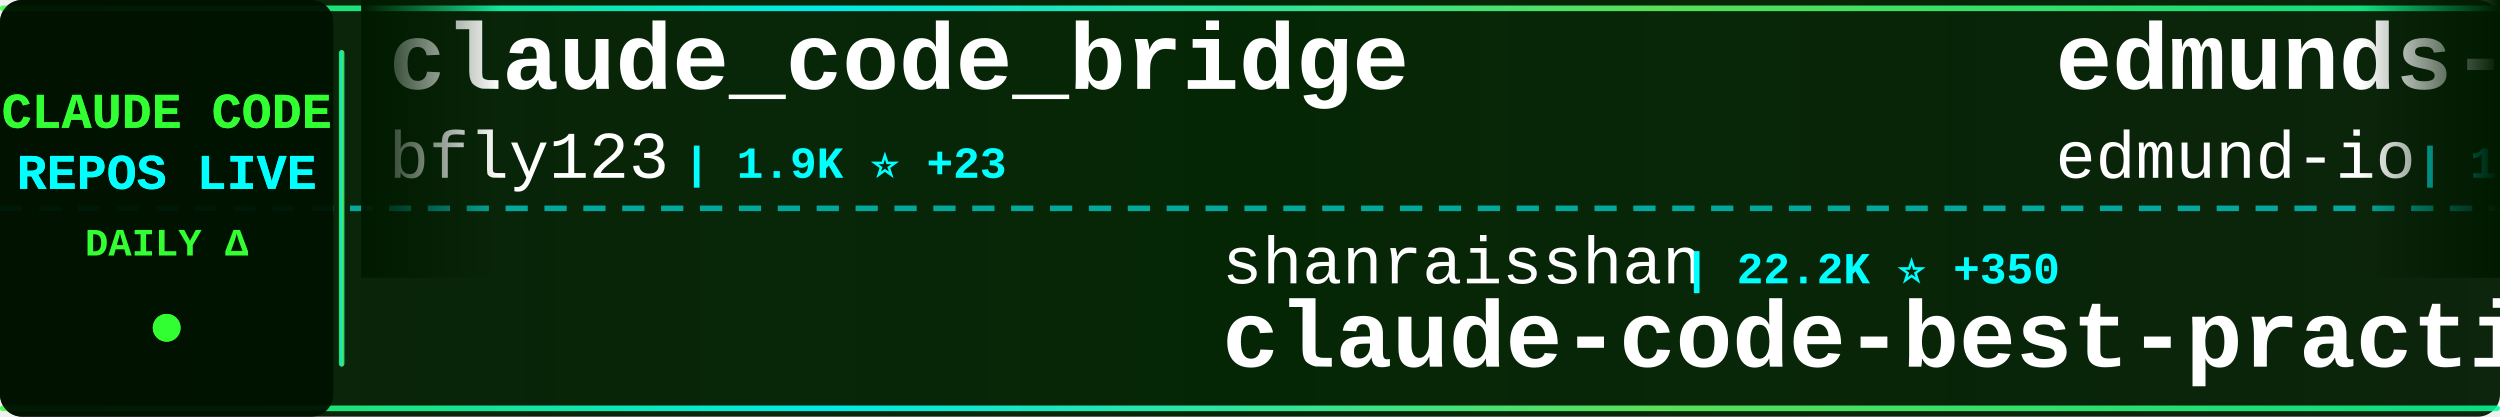
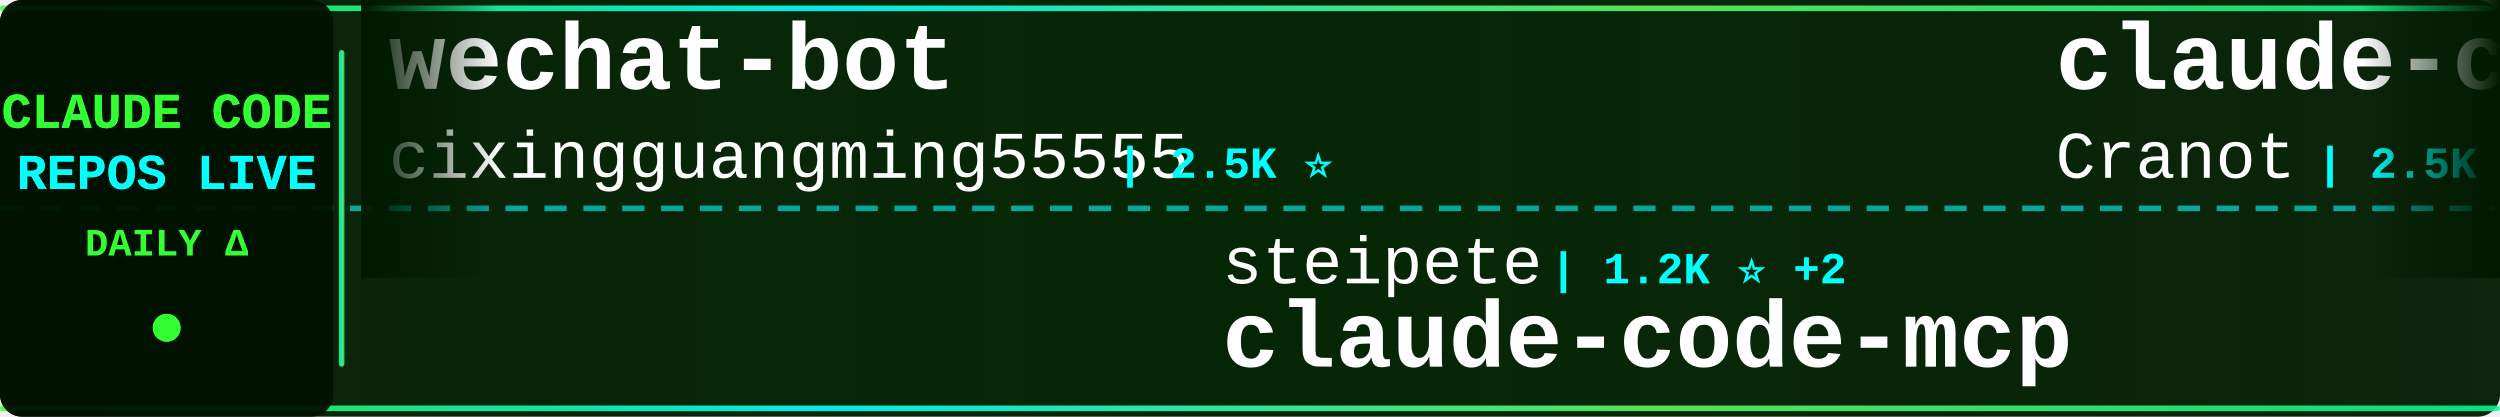
<svg xmlns="http://www.w3.org/2000/svg" width="900" height="150">
  <defs>
    <linearGradient id="tickerBg" x1="0%" y1="0%" x2="100%" y2="0%">
      <stop offset="0%" style="stop-color:#001a00;stop-opacity:0.95" />
      <stop offset="50%" style="stop-color:#002200;stop-opacity:0.98" />
      <stop offset="100%" style="stop-color:#001a00;stop-opacity:0.95" />
    </linearGradient>
    <linearGradient id="borderGrad" x1="0%" y1="0%" x2="100%" y2="0%">
      <stop offset="0%" style="stop-color:#33ff33;stop-opacity:0.85">
        <animate attributeName="stop-opacity" values="0.85;1;0.85" dur="2s" repeatCount="indefinite" />
      </stop>
      <stop offset="33%" style="stop-color:#00ffff;stop-opacity:0.9">
        <animate attributeName="stop-opacity" values="0.9;1;0.9" dur="2.2s" repeatCount="indefinite" />
      </stop>
      <stop offset="66%" style="stop-color:#66ff66;stop-opacity:0.85">
        <animate attributeName="stop-opacity" values="0.85;1;0.85" dur="1.8s" repeatCount="indefinite" />
      </stop>
      <stop offset="100%" style="stop-color:#00ff99;stop-opacity:0.85">
        <animate attributeName="stop-opacity" values="0.85;1;0.85" dur="2s" repeatCount="indefinite" />
      </stop>
    </linearGradient>
    <filter id="textGlow">
      <feGaussianBlur stdDeviation="0.1" result="coloredBlur" />
      <feMerge>
        <feMergeNode in="coloredBlur" />
        <feMergeNode in="SourceGraphic" />
      </feMerge>
    </filter>
    <filter id="metricGlow">
      <feGaussianBlur stdDeviation="0.2" result="coloredBlur" />
      <feMerge>
        <feMergeNode in="coloredBlur" />
        <feMergeNode in="SourceGraphic" />
      </feMerge>
    </filter>
    <linearGradient id="leftFade" x1="0%" y1="0%" x2="100%" y2="0%">
      <stop offset="0%" style="stop-color:#001a00;stop-opacity:1" />
      <stop offset="100%" style="stop-color:#001a00;stop-opacity:0" />
    </linearGradient>
    <linearGradient id="rightFade" x1="0%" y1="0%" x2="100%" y2="0%">
      <stop offset="0%" style="stop-color:#001a00;stop-opacity:0" />
      <stop offset="100%" style="stop-color:#001a00;stop-opacity:1" />
    </linearGradient>
  </defs>
  <rect width="900" height="150" fill="url(#tickerBg)" rx="8" />
  <rect x="0" y="2" width="900" height="2" fill="url(#borderGrad)" rx="1" />
  <rect x="0" y="146" width="900" height="2" fill="url(#borderGrad)" rx="1" />
  <line x1="0" y1="75" x2="900" y2="75" stroke="#00ffff" stroke-width="2" stroke-dasharray="8 6" opacity="0.6" />
  <rect x="0" y="0" width="120" height="150" fill="#001100" opacity="0.95" rx="8" />
  <text x="60" y="46" font-family="'Courier New', monospace" font-size="18" font-weight="bold" fill="#33ff33" text-anchor="middle" filter="url(#textGlow)">
    CLAUDE CODE
  </text>
  <text x="60" y="68" font-family="'Courier New', monospace" font-size="18" font-weight="bold" fill="#00ffff" text-anchor="middle" filter="url(#textGlow)">
    REPOS LIVE
  </text>
  <text x="60" y="92" font-family="'Courier New', monospace" font-size="14" font-weight="bold" fill="#33ff33" text-anchor="middle">
    DAILY Δ
  </text>
  <circle cx="60" cy="118" r="5" fill="#33ff33" filter="url(#metricGlow)">
    <animate attributeName="r" values="4;6;4" dur="1.5s" repeatCount="indefinite" />
    <animate attributeName="opacity" values="0.6;1;0.6" dur="1.5s" repeatCount="indefinite" />
  </circle>
  <rect x="122" y="18" width="2" height="114" fill="url(#borderGrad)" rx="1" />
  <clipPath id="tickerClip">
    <rect x="130" y="0" width="770" height="150" />
  </clipPath>
  <g clip-path="url(#tickerClip)">
    <g id="tickerItems">
      <animateTransform attributeName="transform" attributeType="XML" type="translate" from="0 0" to="-3000 0" dur="54s" repeatCount="indefinite" />
      <g transform="translate(0, 0)">
-         <text x="140" y="32" font-family="'Courier New', monospace" font-size="34" font-weight="bold" fill="#ffffff">claude_code_bridge</text>
-         <text x="140" y="64" font-family="'Courier New', monospace" font-size="24" font-weight="normal" fill="#ffffff" opacity="1.0">bfly123</text>
-         <text x="246" y="64" font-family="'Courier New', monospace" font-size="16" font-weight="bold" fill="#00ffff"> | 1.9K ⭐ +23</text>
+         <text x="140" y="32" font-family="'Courier New', monospace" font-size="34" font-weight="bold" fill="#ffffff">wechat-bot</text>
+         <text x="140" y="64" font-family="'Courier New', monospace" font-size="24" font-weight="normal" fill="#ffffff" opacity="1.0">cixingguangming55555</text>
+         <text x="402" y="64" font-family="'Courier New', monospace" font-size="16" font-weight="bold" fill="#00ffff"> | 2.5K ⭐</text>
      </g>
      <g transform="translate(300, 0)">
-         <text x="140" y="102" font-family="'Courier New', monospace" font-size="24" font-weight="normal" fill="#ffffff" opacity="1.0">shanraisshan</text>
-         <text x="306" y="102" font-family="'Courier New', monospace" font-size="16" font-weight="bold" fill="#00ffff"> | 22.2K ⭐ +350</text>
-         <text x="140" y="132" font-family="'Courier New', monospace" font-size="34" font-weight="bold" fill="#ffffff">claude-code-best-practic...</text>
+         <text x="140" y="102" font-family="'Courier New', monospace" font-size="24" font-weight="normal" fill="#ffffff" opacity="1.0">steipete</text>
+         <text x="258" y="102" font-family="'Courier New', monospace" font-size="16" font-weight="bold" fill="#00ffff"> | 1.2K ⭐ +2</text>
+         <text x="140" y="132" font-family="'Courier New', monospace" font-size="34" font-weight="bold" fill="#ffffff">claude-code-mcp</text>
      </g>
      <g transform="translate(600, 0)">
-         <text x="140" y="32" font-family="'Courier New', monospace" font-size="34" font-weight="bold" fill="#ffffff">edmunds-claude-code</text>
-         <text x="140" y="64" font-family="'Courier New', monospace" font-size="24" font-weight="normal" fill="#ffffff" opacity="1.0">edmund-io</text>
-         <text x="270" y="64" font-family="'Courier New', monospace" font-size="16" font-weight="bold" fill="#00ffff"> | 1.4K ⭐ +2</text>
+         <text x="140" y="32" font-family="'Courier New', monospace" font-size="34" font-weight="bold" fill="#ffffff">claude-code-guide</text>
+         <text x="140" y="64" font-family="'Courier New', monospace" font-size="24" font-weight="normal" fill="#ffffff" opacity="1.0">Cranot</text>
+         <text x="234" y="64" font-family="'Courier New', monospace" font-size="16" font-weight="bold" fill="#00ffff"> | 2.5K ⭐ +8</text>
      </g>
      <g transform="translate(900, 0)">
        <text x="140" y="102" font-family="'Courier New', monospace" font-size="24" font-weight="normal" fill="#ffffff" opacity="1.0">VoltAgent</text>
-         <text x="270" y="102" font-family="'Courier New', monospace" font-size="16" font-weight="bold" fill="#00ffff"> | 15.2K ⭐ +115</text>
+         <text x="270" y="102" font-family="'Courier New', monospace" font-size="16" font-weight="bold" fill="#00ffff"> | 15.3K ⭐ +114</text>
        <text x="140" y="132" font-family="'Courier New', monospace" font-size="34" font-weight="bold" fill="#ffffff">awesome-claude-code-suba...</text>
      </g>
      <g transform="translate(1200, 0)">
-         <text x="140" y="32" font-family="'Courier New', monospace" font-size="34" font-weight="bold" fill="#ffffff">oh-my-openagent</text>
-         <text x="140" y="64" font-family="'Courier New', monospace" font-size="24" font-weight="normal" fill="#ffffff" opacity="1.0">code-yeongyu</text>
-         <text x="306" y="64" font-family="'Courier New', monospace" font-size="16" font-weight="bold" fill="#00ffff"> | 43.7K ⭐ +376</text>
+         <text x="140" y="32" font-family="'Courier New', monospace" font-size="34" font-weight="bold" fill="#ffffff">antigravity-awesome-skil...</text>
+         <text x="140" y="64" font-family="'Courier New', monospace" font-size="24" font-weight="normal" fill="#ffffff" opacity="1.0">sickn33</text>
+         <text x="246" y="64" font-family="'Courier New', monospace" font-size="16" font-weight="bold" fill="#00ffff"> | 27.6K ⭐ +260</text>
      </g>
      <g transform="translate(1500, 0)">
-         <text x="140" y="102" font-family="'Courier New', monospace" font-size="24" font-weight="normal" fill="#ffffff" opacity="1.0">diet103</text>
-         <text x="246" y="102" font-family="'Courier New', monospace" font-size="16" font-weight="bold" fill="#00ffff"> | 9.3K ⭐ +8</text>
-         <text x="140" y="132" font-family="'Courier New', monospace" font-size="34" font-weight="bold" fill="#ffffff">claude-code-infrastructu...</text>
+         <text x="140" y="102" font-family="'Courier New', monospace" font-size="24" font-weight="normal" fill="#ffffff" opacity="1.0">musistudio</text>
+         <text x="282" y="102" font-family="'Courier New', monospace" font-size="16" font-weight="bold" fill="#00ffff"> | 30.5K ⭐ +76</text>
+         <text x="140" y="132" font-family="'Courier New', monospace" font-size="34" font-weight="bold" fill="#ffffff">claude-code-router</text>
      </g>
      <g transform="translate(1800, 0)">
+         <text x="140" y="32" font-family="'Courier New', monospace" font-size="34" font-weight="bold" fill="#ffffff">claude-code-cookbook</text>
+         <text x="140" y="64" font-family="'Courier New', monospace" font-size="24" font-weight="normal" fill="#ffffff" opacity="1.0">wasabeef</text>
+         <text x="258" y="64" font-family="'Courier New', monospace" font-size="16" font-weight="bold" fill="#00ffff"> | 1.0K ⭐</text>
+       </g>
+       <g transform="translate(2100, 0)">
+         <text x="140" y="102" font-family="'Courier New', monospace" font-size="24" font-weight="normal" fill="#ffffff" opacity="1.0">eyaltoledano</text>
+         <text x="306" y="102" font-family="'Courier New', monospace" font-size="16" font-weight="bold" fill="#00ffff"> | 26.2K ⭐ +32</text>
+         <text x="140" y="132" font-family="'Courier New', monospace" font-size="34" font-weight="bold" fill="#ffffff">claude-task-master</text>
+       </g>
+       <g transform="translate(2400, 0)">
+         <text x="140" y="32" font-family="'Courier New', monospace" font-size="34" font-weight="bold" fill="#ffffff">claude-code-hub</text>
+         <text x="140" y="64" font-family="'Courier New', monospace" font-size="24" font-weight="normal" fill="#ffffff" opacity="1.0">ding113</text>
+         <text x="246" y="64" font-family="'Courier New', monospace" font-size="16" font-weight="bold" fill="#00ffff"> | 2.1K ⭐ +28</text>
+       </g>
+       <g transform="translate(2700, 0)">
+         <text x="140" y="102" font-family="'Courier New', monospace" font-size="24" font-weight="normal" fill="#ffffff" opacity="1.0">FlorianBruniaux</text>
+         <text x="342" y="102" font-family="'Courier New', monospace" font-size="16" font-weight="bold" fill="#00ffff"> | 2.3K ⭐ +47</text>
+         <text x="140" y="132" font-family="'Courier New', monospace" font-size="34" font-weight="bold" fill="#ffffff">claude-code-ultimate-gui...</text>
+       </g>
+       <g transform="translate(3000, 0)">
+         <text x="140" y="32" font-family="'Courier New', monospace" font-size="34" font-weight="bold" fill="#ffffff">wechat-bot</text>
+         <text x="140" y="64" font-family="'Courier New', monospace" font-size="24" font-weight="normal" fill="#ffffff" opacity="1.0">cixingguangming55555</text>
+         <text x="402" y="64" font-family="'Courier New', monospace" font-size="16" font-weight="bold" fill="#00ffff"> | 2.5K ⭐</text>
+       </g>
+       <g transform="translate(3300, 0)">
+         <text x="140" y="102" font-family="'Courier New', monospace" font-size="24" font-weight="normal" fill="#ffffff" opacity="1.0">steipete</text>
+         <text x="258" y="102" font-family="'Courier New', monospace" font-size="16" font-weight="bold" fill="#00ffff"> | 1.2K ⭐ +2</text>
+         <text x="140" y="132" font-family="'Courier New', monospace" font-size="34" font-weight="bold" fill="#ffffff">claude-code-mcp</text>
+       </g>
+       <g transform="translate(3600, 0)">
        <text x="140" y="32" font-family="'Courier New', monospace" font-size="34" font-weight="bold" fill="#ffffff">claude-code-guide</text>
        <text x="140" y="64" font-family="'Courier New', monospace" font-size="24" font-weight="normal" fill="#ffffff" opacity="1.0">Cranot</text>
-         <text x="234" y="64" font-family="'Courier New', monospace" font-size="16" font-weight="bold" fill="#00ffff"> | 2.5K ⭐ +4</text>
-       </g>
-       <g transform="translate(2100, 0)">
-         <text x="140" y="102" font-family="'Courier New', monospace" font-size="24" font-weight="normal" fill="#ffffff" opacity="1.0">qwibitai</text>
-         <text x="258" y="102" font-family="'Courier New', monospace" font-size="16" font-weight="bold" fill="#00ffff"> | 25.6K ⭐ +155</text>
-         <text x="140" y="132" font-family="'Courier New', monospace" font-size="34" font-weight="bold" fill="#ffffff">nanoclaw</text>
-       </g>
-       <g transform="translate(2400, 0)">
-         <text x="140" y="32" font-family="'Courier New', monospace" font-size="34" font-weight="bold" fill="#ffffff">antigravity-awesome-skil...</text>
-         <text x="140" y="64" font-family="'Courier New', monospace" font-size="24" font-weight="normal" fill="#ffffff" opacity="1.0">sickn33</text>
-         <text x="246" y="64" font-family="'Courier New', monospace" font-size="16" font-weight="bold" fill="#00ffff"> | 27.5K ⭐ +279</text>
-       </g>
-       <g transform="translate(2700, 0)">
-         <text x="140" y="102" font-family="'Courier New', monospace" font-size="24" font-weight="normal" fill="#ffffff" opacity="1.0">opactorai</text>
-         <text x="270" y="102" font-family="'Courier New', monospace" font-size="16" font-weight="bold" fill="#00ffff"> | 3.8K ⭐ +4</text>
-         <text x="140" y="132" font-family="'Courier New', monospace" font-size="34" font-weight="bold" fill="#ffffff">Claudable</text>
-       </g>
-       <g transform="translate(3000, 0)">
-         <text x="140" y="32" font-family="'Courier New', monospace" font-size="34" font-weight="bold" fill="#ffffff">claude_code_bridge</text>
-         <text x="140" y="64" font-family="'Courier New', monospace" font-size="24" font-weight="normal" fill="#ffffff" opacity="1.0">bfly123</text>
-         <text x="246" y="64" font-family="'Courier New', monospace" font-size="16" font-weight="bold" fill="#00ffff"> | 1.9K ⭐ +23</text>
-       </g>
-       <g transform="translate(3300, 0)">
-         <text x="140" y="102" font-family="'Courier New', monospace" font-size="24" font-weight="normal" fill="#ffffff" opacity="1.0">shanraisshan</text>
-         <text x="306" y="102" font-family="'Courier New', monospace" font-size="16" font-weight="bold" fill="#00ffff"> | 22.2K ⭐ +350</text>
-         <text x="140" y="132" font-family="'Courier New', monospace" font-size="34" font-weight="bold" fill="#ffffff">claude-code-best-practic...</text>
-       </g>
-       <g transform="translate(3600, 0)">
-         <text x="140" y="32" font-family="'Courier New', monospace" font-size="34" font-weight="bold" fill="#ffffff">edmunds-claude-code</text>
-         <text x="140" y="64" font-family="'Courier New', monospace" font-size="24" font-weight="normal" fill="#ffffff" opacity="1.0">edmund-io</text>
-         <text x="270" y="64" font-family="'Courier New', monospace" font-size="16" font-weight="bold" fill="#00ffff"> | 1.4K ⭐ +2</text>
+         <text x="234" y="64" font-family="'Courier New', monospace" font-size="16" font-weight="bold" fill="#00ffff"> | 2.5K ⭐ +8</text>
      </g>
      <g transform="translate(3900, 0)">
        <text x="140" y="102" font-family="'Courier New', monospace" font-size="24" font-weight="normal" fill="#ffffff" opacity="1.0">VoltAgent</text>
-         <text x="270" y="102" font-family="'Courier New', monospace" font-size="16" font-weight="bold" fill="#00ffff"> | 15.2K ⭐ +115</text>
+         <text x="270" y="102" font-family="'Courier New', monospace" font-size="16" font-weight="bold" fill="#00ffff"> | 15.3K ⭐ +114</text>
        <text x="140" y="132" font-family="'Courier New', monospace" font-size="34" font-weight="bold" fill="#ffffff">awesome-claude-code-suba...</text>
      </g>
    </g>
  </g>
  <rect x="130" y="0" width="50" height="100" fill="url(#leftFade)" />
  <rect x="850" y="0" width="50" height="100" fill="url(#rightFade)" />
</svg>
